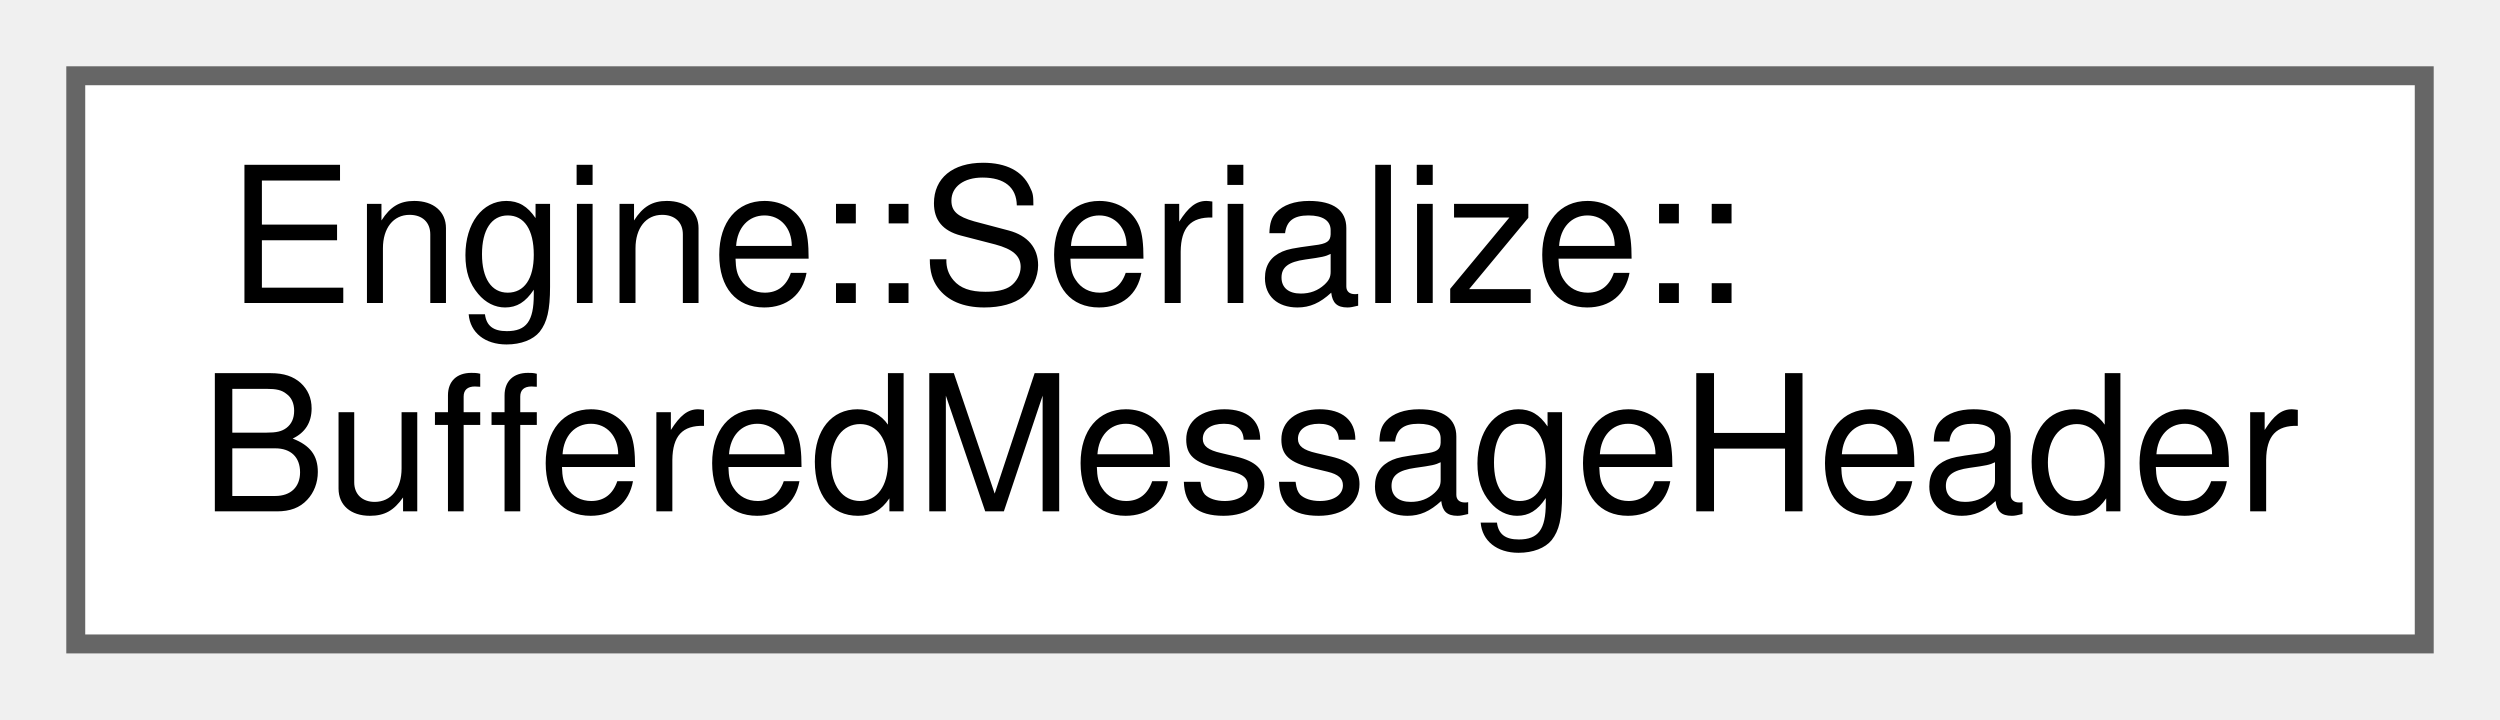
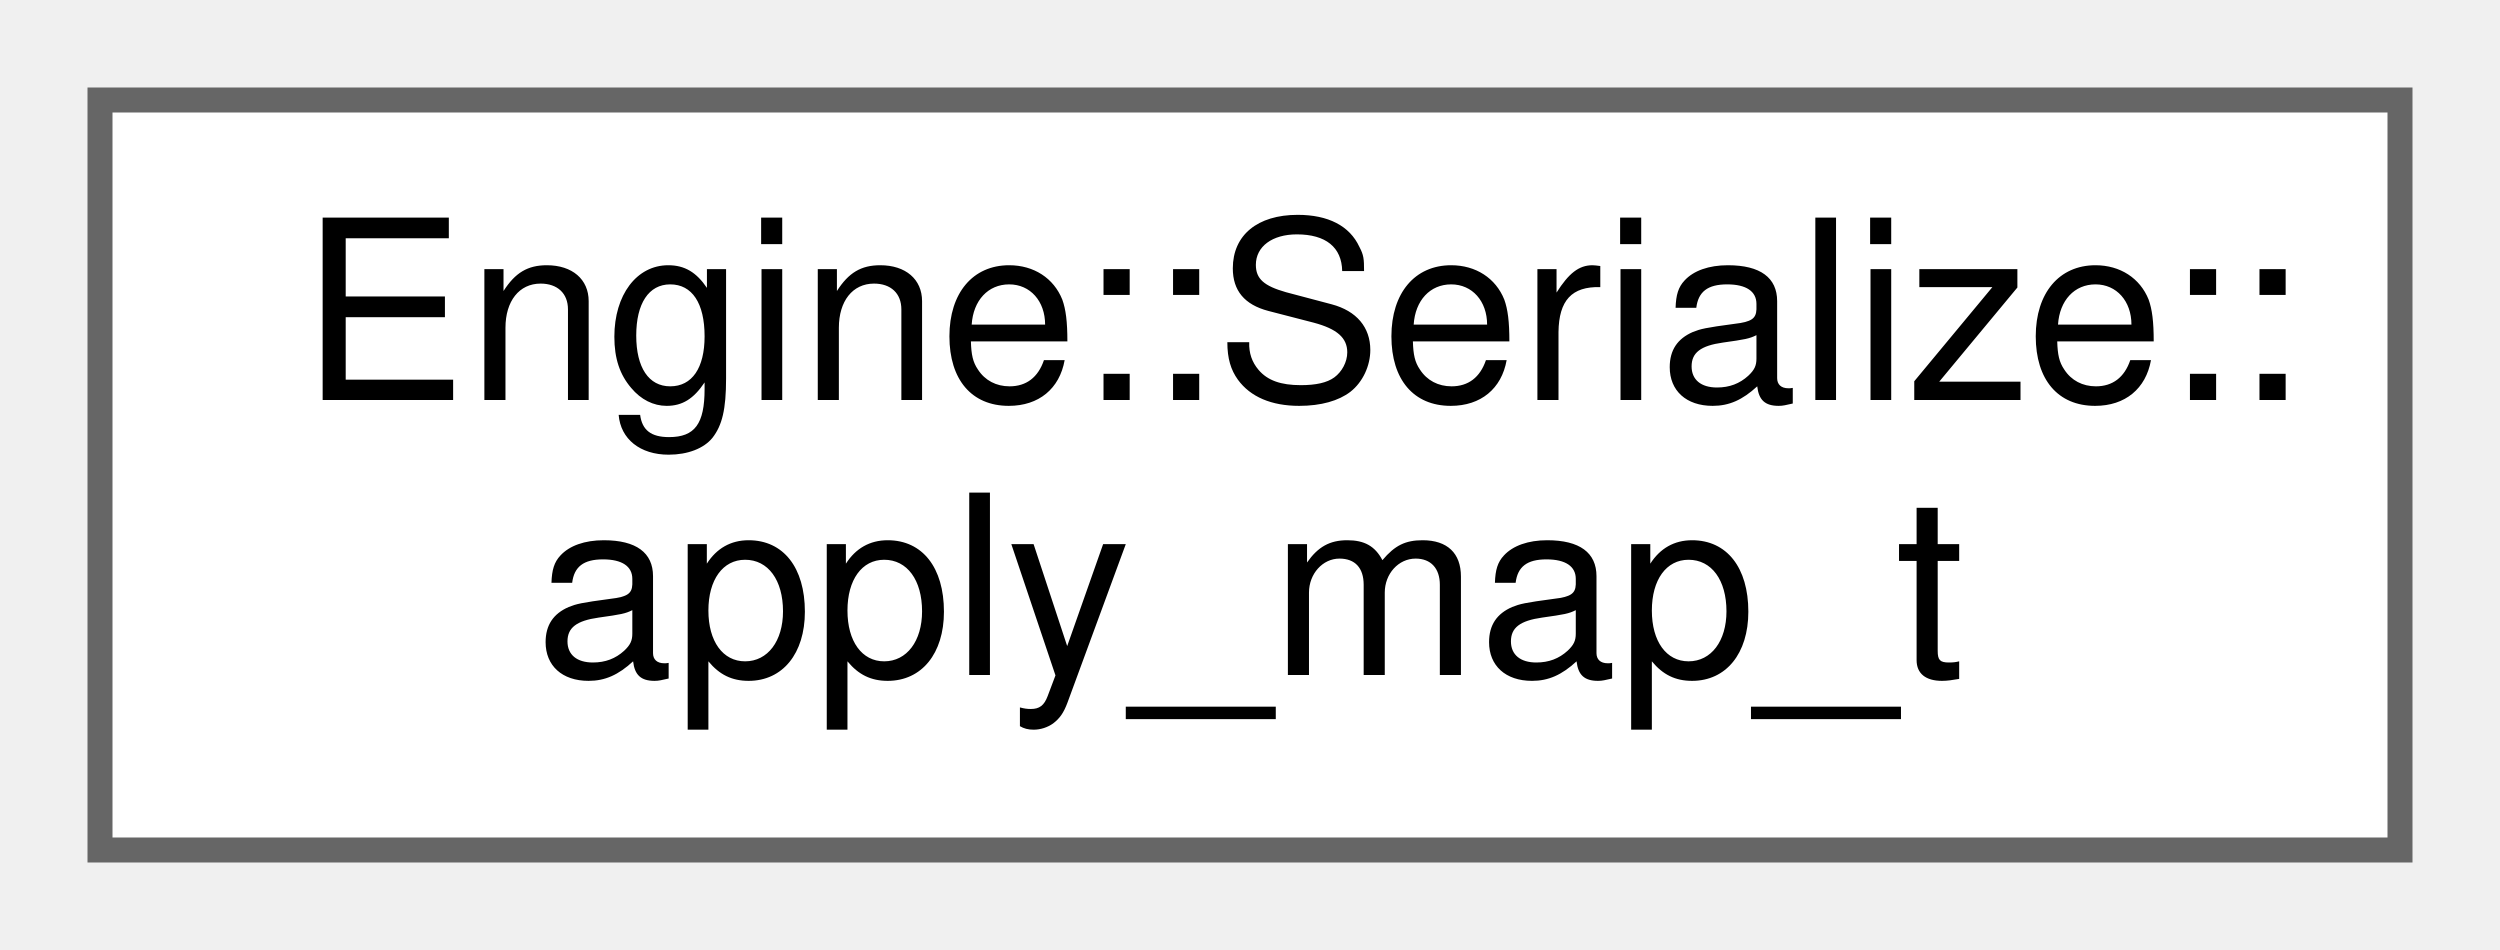
- <svg xmlns="http://www.w3.org/2000/svg" xmlns:xlink="http://www.w3.org/1999/xlink" width="132pt" height="38pt" viewBox="0.00 0.00 132.00 38.00">
+ <svg xmlns="http://www.w3.org/2000/svg" xmlns:xlink="http://www.w3.org/1999/xlink" width="100pt" height="38pt" viewBox="0.00 0.00 100.00 38.00">
  <g id="graph0" class="graph" transform="scale(1 1) rotate(0) translate(4 34)">
    <g id="node1" class="node">
      <g id="a_node1">
-         <a xlink:href="struct_engine_1_1_serialize_1_1_buffered_message_header.html" target="_top" xlink:title=" ">
-           <polygon fill="white" stroke="#666666" points="124,-30 0,-30 0,0 124,0 124,-30" />
+         <a xlink:href="struct_engine_1_1_serialize_1_1apply__map__t.html" target="_top" xlink:title=" ">
+           <polygon fill="white" stroke="#666666" points="92,-30 0,-30 0,0 92,0 92,-30" />
          <text text-anchor="start" x="8" y="-18" font-family="Helvetica,sans-Serif" font-size="10.00">Engine::Serialize::</text>
-           <text text-anchor="middle" x="62" y="-7" font-family="Helvetica,sans-Serif" font-size="10.00">BufferedMessageHeader</text>
+           <text text-anchor="middle" x="46" y="-7" font-family="Helvetica,sans-Serif" font-size="10.00">apply_map_t</text>
        </a>
      </g>
    </g>
  </g>
</svg>
